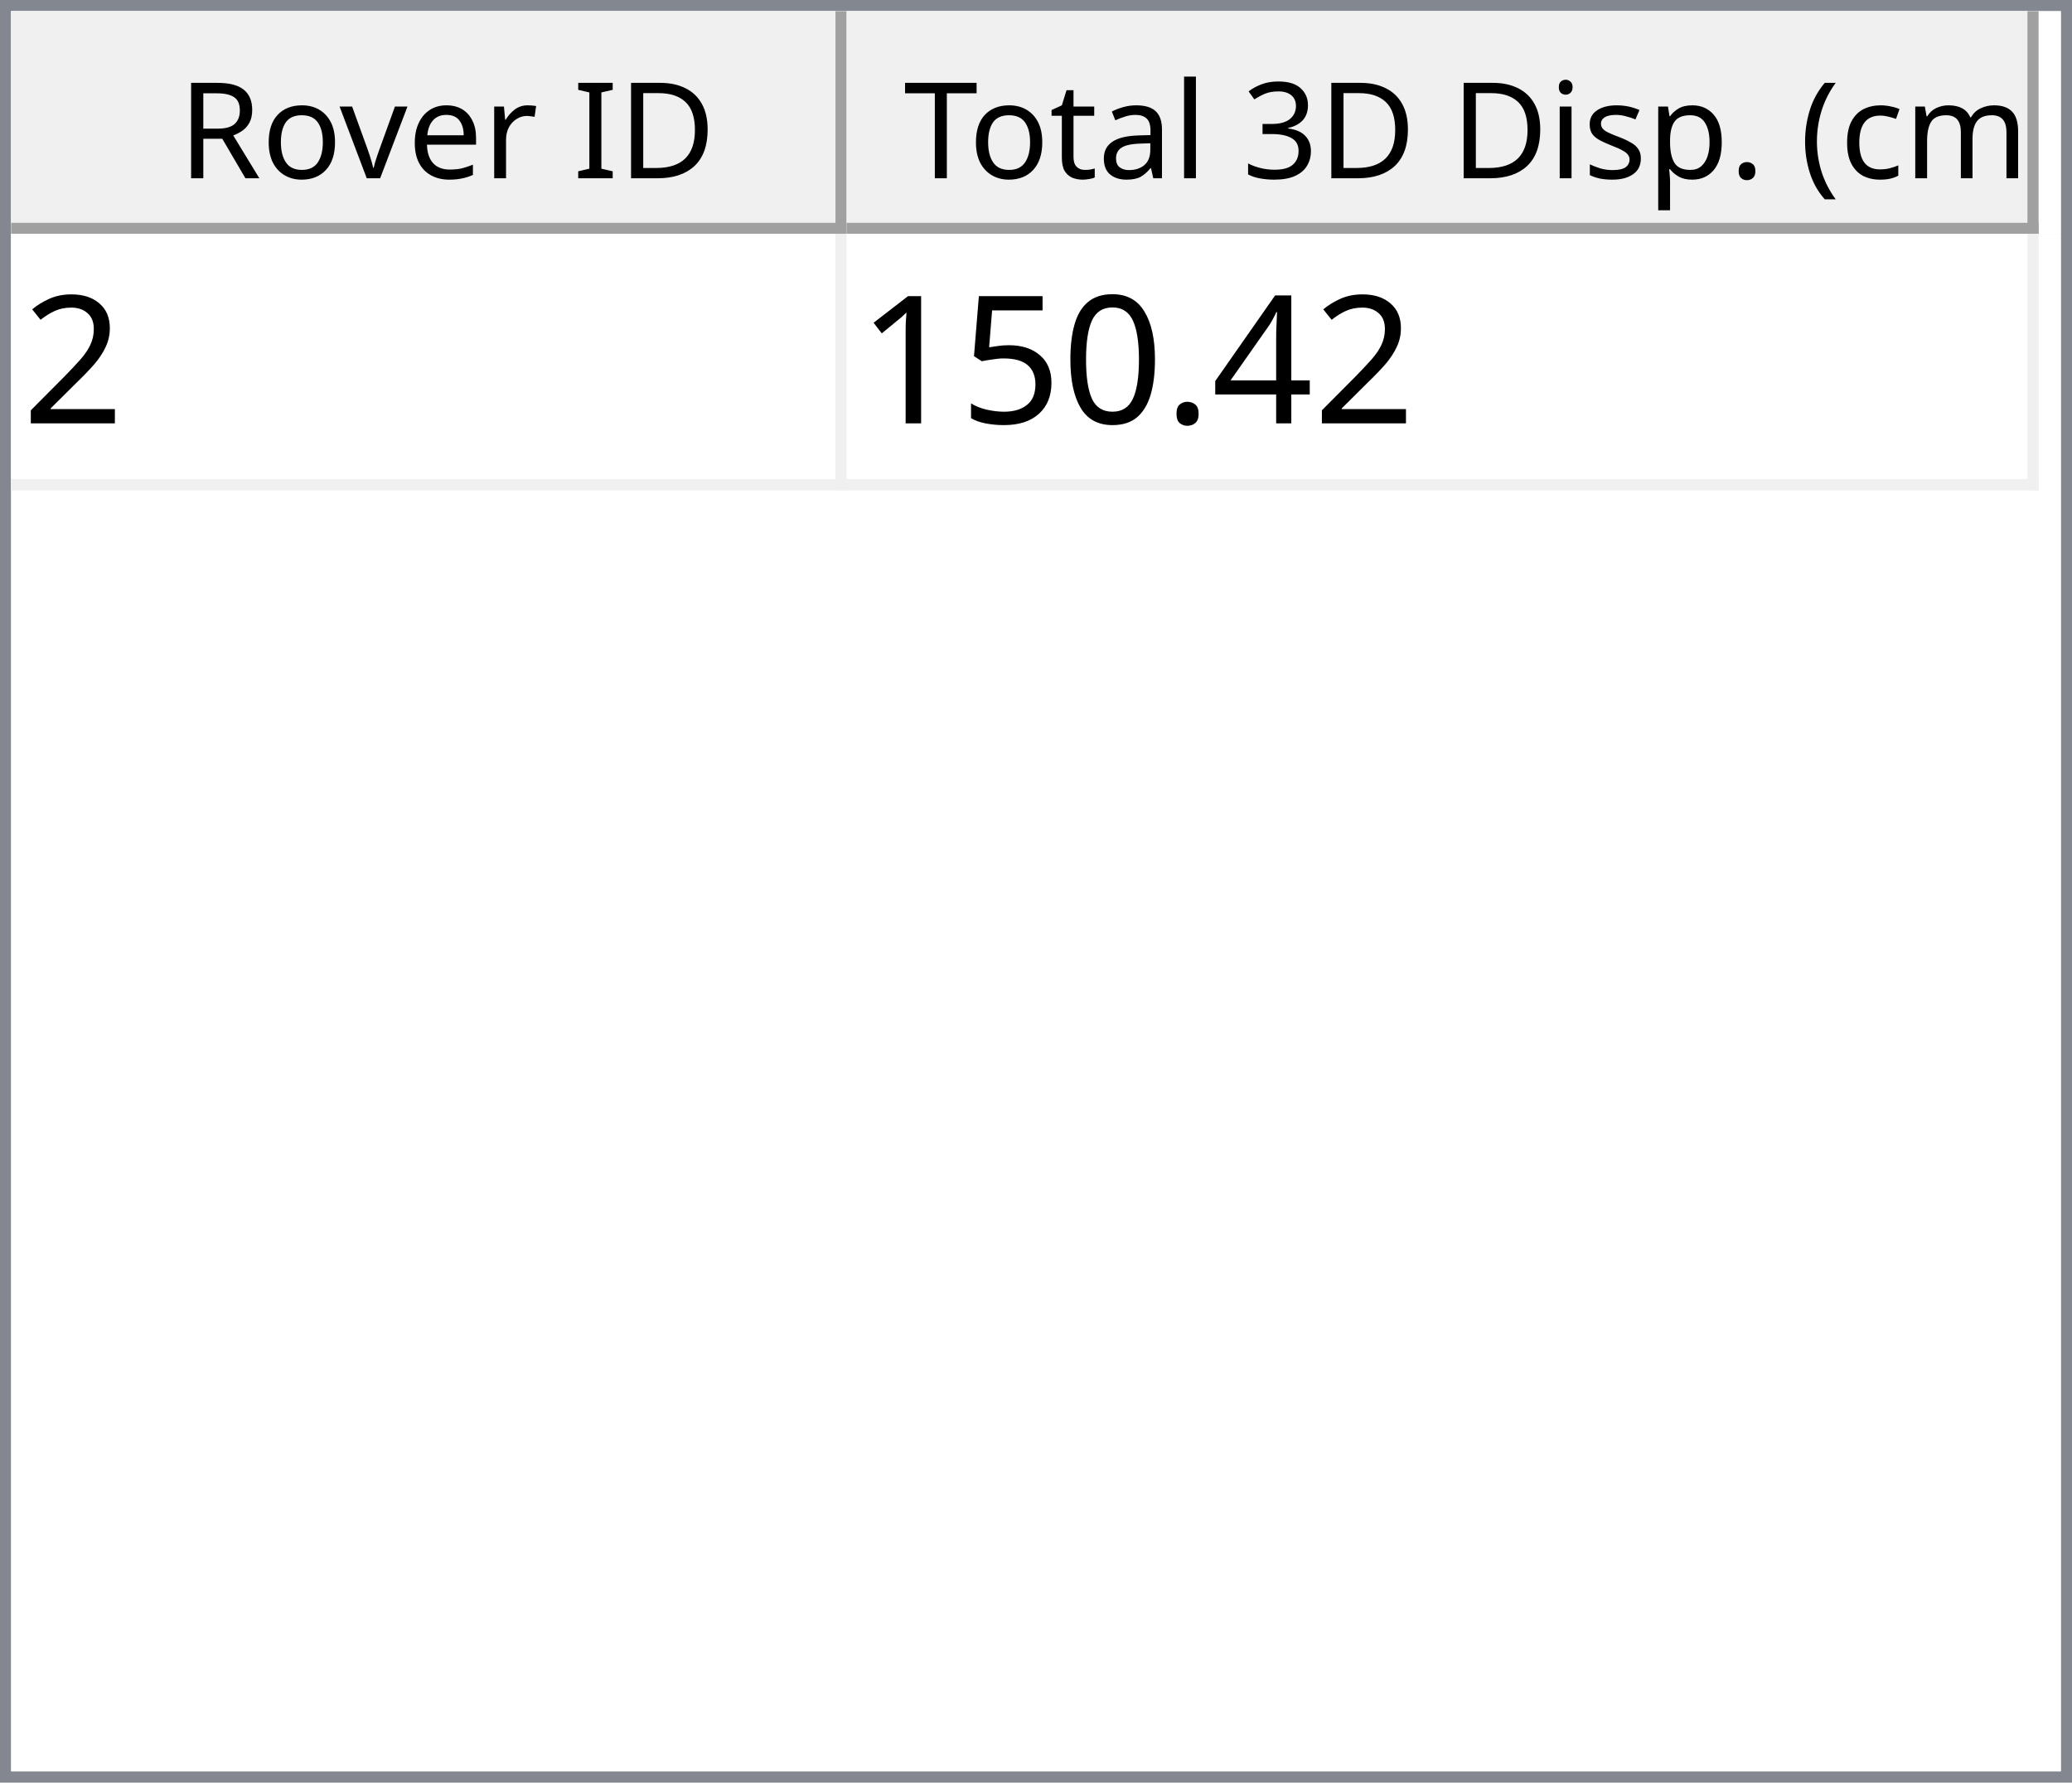
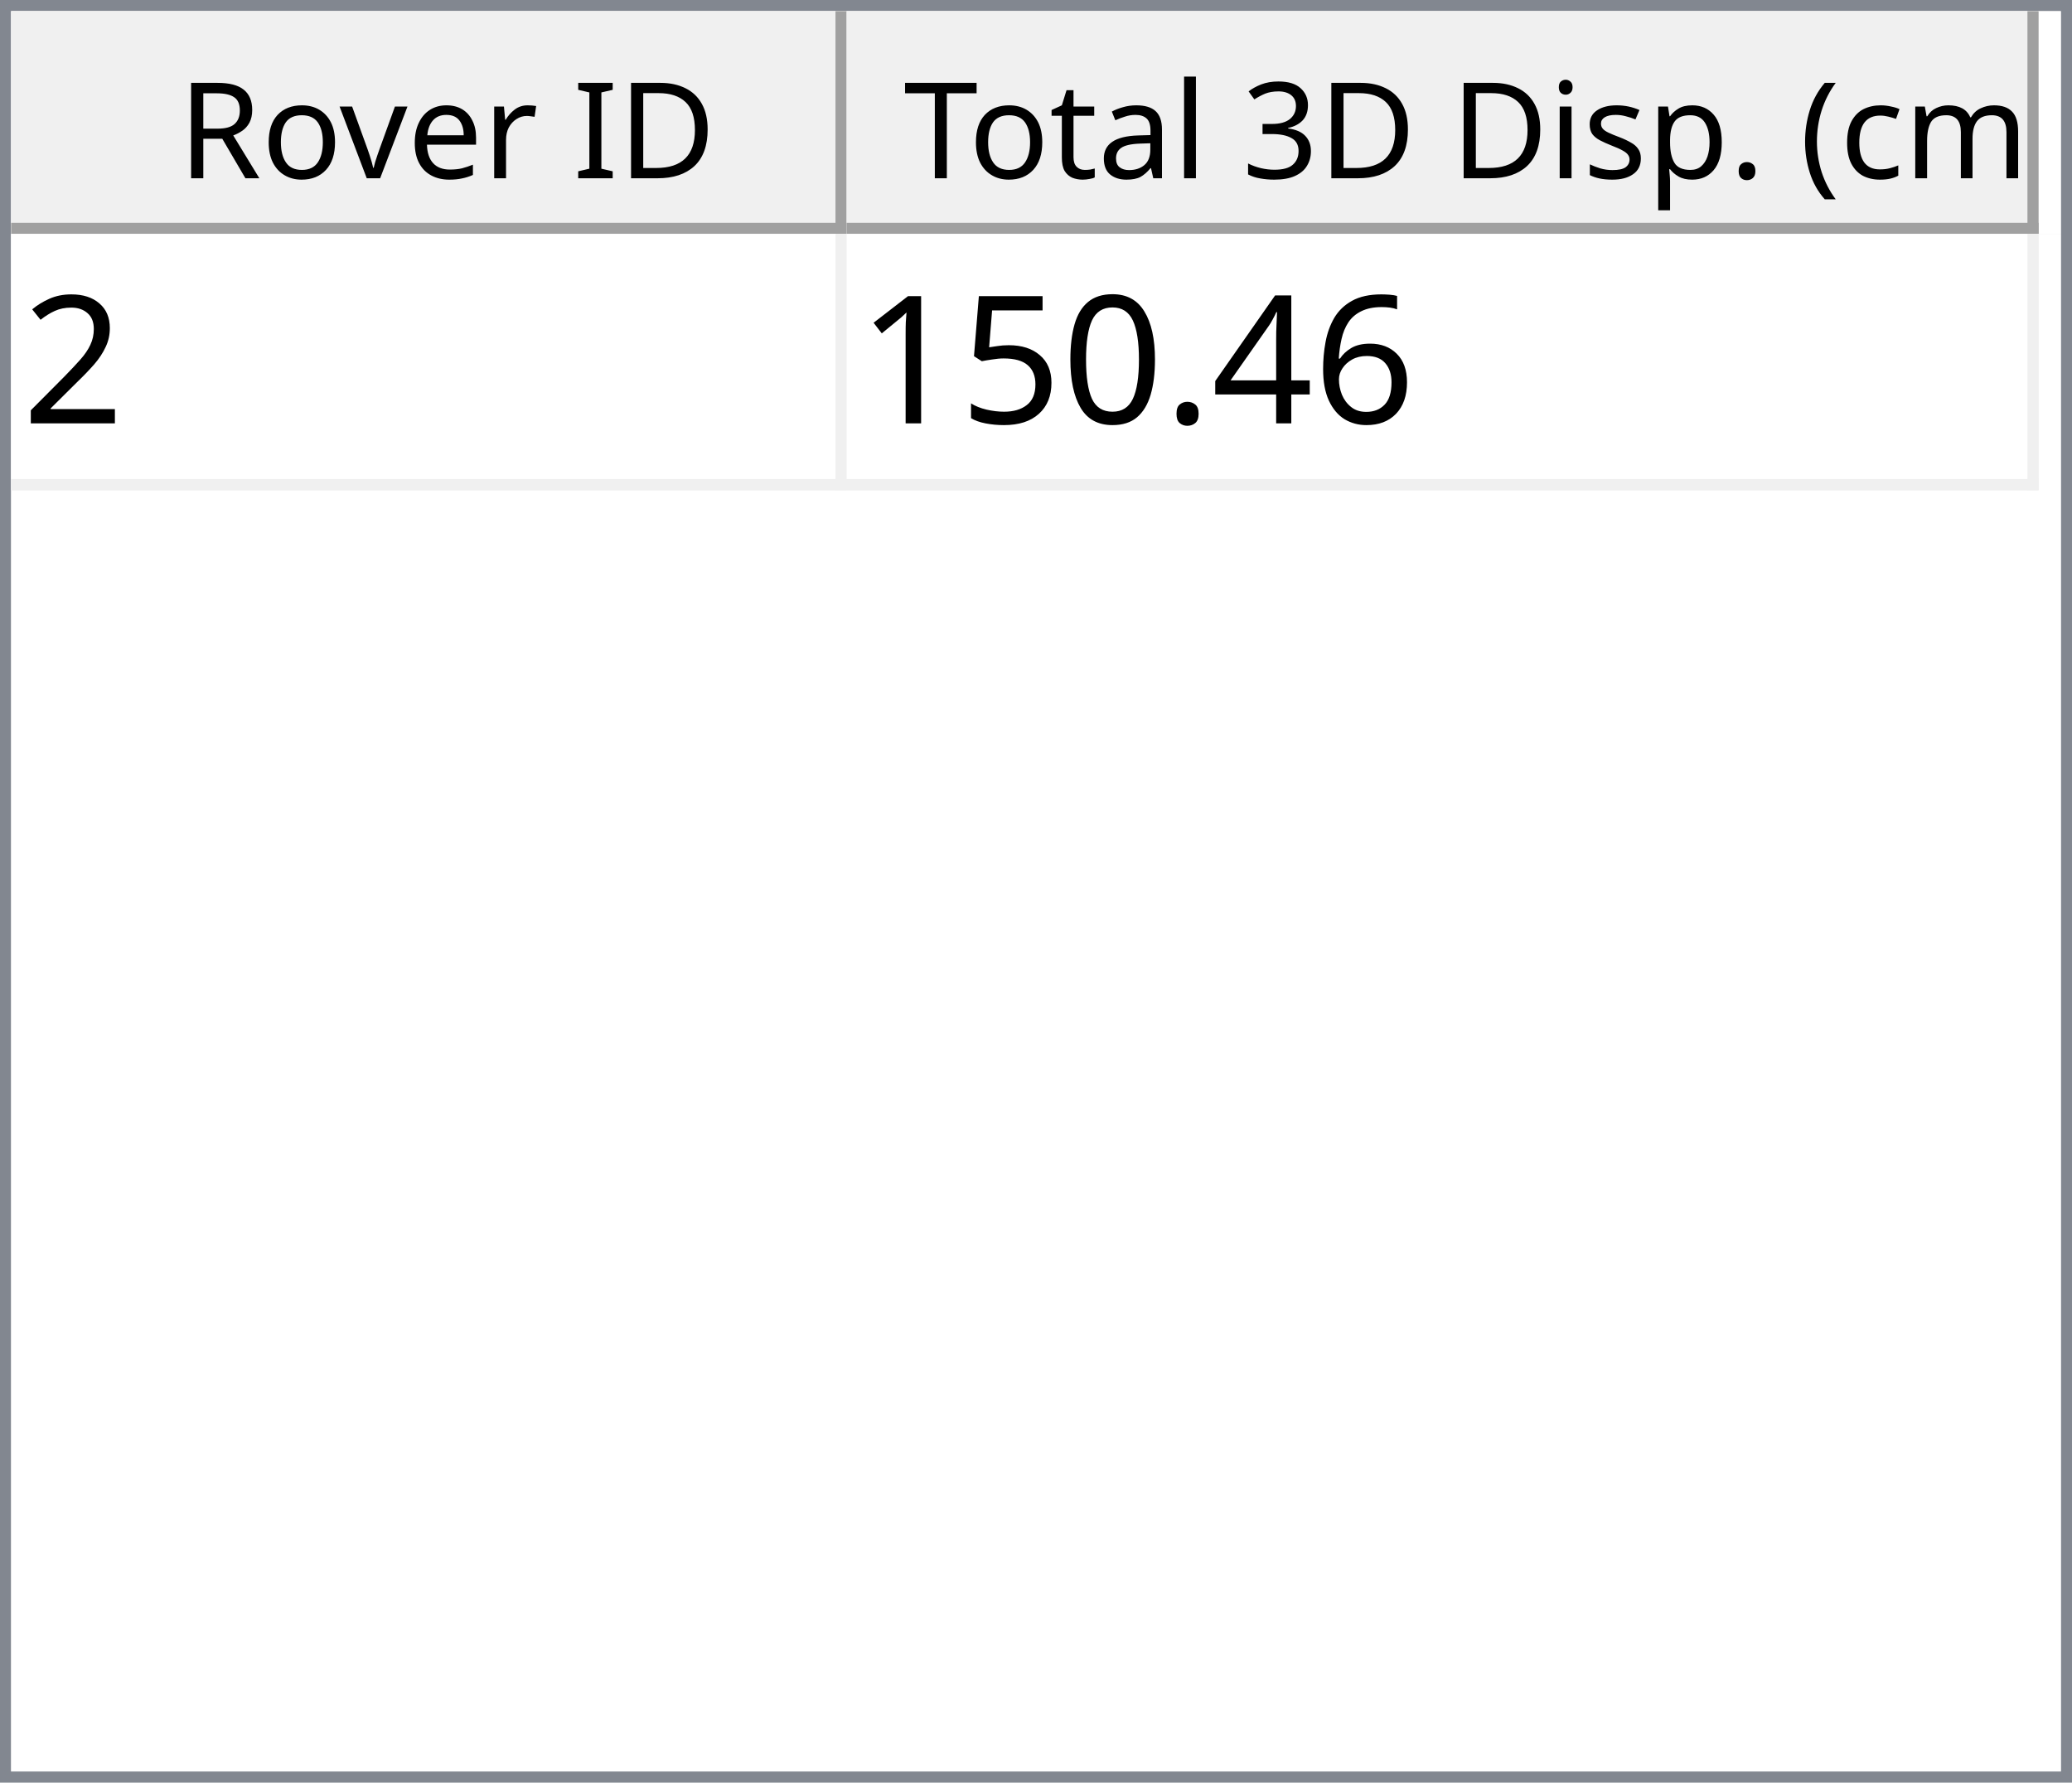
<svg xmlns="http://www.w3.org/2000/svg" style="fill-opacity:1; color-rendering:auto; color-interpolation:auto; text-rendering:auto; stroke:black; stroke-linecap:square; stroke-miterlimit:10; shape-rendering:auto; stroke-opacity:1; fill:black; stroke-dasharray:none; font-weight:normal; stroke-width:1; font-family:'Dialog'; font-style:normal; stroke-linejoin:miter; font-size:12px; stroke-dashoffset:0; image-rendering:auto;" width="186" height="160">
  <defs id="genericDefs" />
  <g>
    <defs id="defs1">
      <clipPath clipPathUnits="userSpaceOnUse" id="clipPath1">
        <path d="M0 0 L186 0 L186 160 L0 160 L0 0 Z" />
      </clipPath>
      <clipPath clipPathUnits="userSpaceOnUse" id="clipPath2">
        <path d="M0 0 L0 160 L186 160 L186 0 Z" />
      </clipPath>
      <clipPath clipPathUnits="userSpaceOnUse" id="clipPath3">
        <path d="M0 0 L0 20 L184 20 L184 0 Z" />
      </clipPath>
      <clipPath clipPathUnits="userSpaceOnUse" id="clipPath4">
        <path d="M0 0 L0 20 L75 20 L75 0 Z" />
      </clipPath>
      <clipPath clipPathUnits="userSpaceOnUse" id="clipPath5">
        <path d="M1 1 L1 19 L74 19 L74 1 Z" />
      </clipPath>
      <clipPath clipPathUnits="userSpaceOnUse" id="clipPath6">
        <path d="M0 0 L0 18 L73 18 L73 0 Z" />
      </clipPath>
      <clipPath clipPathUnits="userSpaceOnUse" id="clipPath7">
        <path d="M-0.5 -0.5 L-0.5 19.5 L74.5 19.5 L74.5 -0.5 Z" />
      </clipPath>
      <clipPath clipPathUnits="userSpaceOnUse" id="clipPath8">
        <path d="M0 0 L0 20 L107 20 L107 0 Z" />
      </clipPath>
      <clipPath clipPathUnits="userSpaceOnUse" id="clipPath9">
        <path d="M1 1 L1 19 L106 19 L106 1 Z" />
      </clipPath>
      <clipPath clipPathUnits="userSpaceOnUse" id="clipPath10">
        <path d="M0 0 L0 18 L105 18 L105 0 Z" />
      </clipPath>
      <clipPath clipPathUnits="userSpaceOnUse" id="clipPath11">
        <path d="M-0.5 -0.5 L-0.5 19.5 L106.5 19.5 L106.5 -0.5 Z" />
      </clipPath>
      <clipPath clipPathUnits="userSpaceOnUse" id="clipPath12">
        <path d="M0 0 L0 138 L184 138 L184 0 Z" />
      </clipPath>
      <clipPath clipPathUnits="userSpaceOnUse" id="clipPath13">
        <path d="M0 0 L0 23 L182 23 L182 0 Z" />
      </clipPath>
      <clipPath clipPathUnits="userSpaceOnUse" id="clipPath14">
        <path d="M-0.5 -0.5 L-0.5 22.5 L181.5 22.5 L181.5 -0.5 Z" />
      </clipPath>
      <clipPath clipPathUnits="userSpaceOnUse" id="clipPath15">
        <path d="M0 0 L0 22 L74 22 L74 0 Z" />
      </clipPath>
      <clipPath clipPathUnits="userSpaceOnUse" id="clipPath16">
        <path d="M0 0 L0 22 L106 22 L106 0 Z" />
      </clipPath>
      <font horiz-adv-x="64.551" id="font1">
        <font-face ascent="107.91" descent="25.098" units-per-em="100" style="font-style:normal; font-family:Segoe UI; font-weight:normal;" />
        <missing-glyph horiz-adv-x="64.551" d="M8.109 0 L8.109 68.266 L56.453 68.266 L56.453 0 L8.109 0 ZM15.328 7.234 L49.219 7.234 L49.219 61.031 L15.328 61.031 L15.328 7.234 Z" />
        <glyph unicode="D" horiz-adv-x="70.117" d="M9.188 0 L9.188 70.016 L28.516 70.016 Q65.531 70.016 65.531 35.891 Q65.531 19.672 55.25 9.836 Q44.969 0 27.734 0 L9.188 0 ZM17.391 62.594 L17.391 7.422 L27.828 7.422 Q41.609 7.422 49.273 14.797 Q56.938 22.172 56.938 35.688 Q56.938 62.594 28.328 62.594 L17.391 62.594 Z" />
        <glyph unicode="I" horiz-adv-x="26.611" d="M17.391 0 L9.188 0 L9.188 70.016 L17.391 70.016 L17.391 0 Z" />
        <glyph unicode=" " horiz-adv-x="27.393" d="" />
        <glyph unicode="r" horiz-adv-x="34.766" d="M34.188 41.891 Q32.078 43.5 28.125 43.5 Q23 43.5 19.555 38.672 Q16.109 33.844 16.109 25.484 L16.109 0 L8.109 0 L8.109 50 L16.109 50 L16.109 39.703 L16.312 39.703 Q18.016 44.969 21.531 47.922 Q25.047 50.875 29.391 50.875 Q32.516 50.875 34.188 50.203 L34.188 41.891 Z" />
        <glyph unicode="e" horiz-adv-x="52.295" d="M48.297 23 L12.984 23 Q13.188 14.656 17.484 10.109 Q21.781 5.562 29.297 5.562 Q37.75 5.562 44.828 11.141 L44.828 3.609 Q38.234 -1.172 27.391 -1.172 Q16.797 -1.172 10.742 5.641 Q4.688 12.453 4.688 24.812 Q4.688 36.469 11.305 43.82 Q17.922 51.172 27.734 51.172 Q37.547 51.172 42.922 44.828 Q48.297 38.484 48.297 27.203 L48.297 23 ZM40.094 29.781 Q40.047 36.719 36.75 40.578 Q33.453 44.438 27.594 44.438 Q21.922 44.438 17.969 40.383 Q14.016 36.328 13.094 29.781 L40.094 29.781 Z" />
        <glyph unicode="v" horiz-adv-x="47.9" d="M47.406 50 L27.484 0 L19.625 0 L0.688 50 L9.469 50 L22.172 13.672 Q23.578 9.672 23.922 6.688 L24.125 6.688 Q24.609 10.453 25.688 13.484 L38.969 50 L47.406 50 Z" />
        <glyph unicode="o" horiz-adv-x="58.594" d="M29 -1.172 Q17.922 -1.172 11.305 5.836 Q4.688 12.844 4.688 24.422 Q4.688 37.016 11.57 44.094 Q18.453 51.172 30.172 51.172 Q41.359 51.172 47.633 44.289 Q53.906 37.406 53.906 25.203 Q53.906 13.234 47.141 6.031 Q40.375 -1.172 29 -1.172 ZM29.594 44.438 Q21.875 44.438 17.383 39.188 Q12.891 33.938 12.891 24.703 Q12.891 15.828 17.43 10.695 Q21.969 5.562 29.594 5.562 Q37.359 5.562 41.531 10.594 Q45.703 15.625 45.703 24.906 Q45.703 34.281 41.531 39.359 Q37.359 44.438 29.594 44.438 Z" />
        <glyph unicode="R" horiz-adv-x="59.814" d="M59.375 0 L49.609 0 L37.891 19.625 Q36.281 22.359 34.766 24.289 Q33.25 26.219 31.664 27.438 Q30.078 28.656 28.25 29.219 Q26.422 29.781 24.125 29.781 L17.391 29.781 L17.391 0 L9.188 0 L9.188 70.016 L30.078 70.016 Q34.672 70.016 38.555 68.867 Q42.438 67.719 45.289 65.375 Q48.141 63.031 49.758 59.547 Q51.375 56.062 51.375 51.375 Q51.375 47.703 50.273 44.656 Q49.172 41.609 47.148 39.211 Q45.125 36.812 42.266 35.133 Q39.406 33.453 35.844 32.516 L35.844 32.328 Q37.594 31.547 38.891 30.547 Q40.188 29.547 41.359 28.18 Q42.531 26.812 43.68 25.078 Q44.828 23.344 46.234 21.047 L59.375 0 ZM17.391 62.594 L17.391 37.203 L28.516 37.203 Q31.594 37.203 34.203 38.133 Q36.812 39.062 38.719 40.797 Q40.625 42.531 41.703 45.047 Q42.781 47.562 42.781 50.688 Q42.781 56.297 39.141 59.445 Q35.5 62.594 28.609 62.594 L17.391 62.594 Z" />
        <glyph unicode=")" horiz-adv-x="30.176" d="M8.297 -15.922 L1.172 -15.922 Q16.406 2.344 16.406 26.812 Q16.406 51.469 1.078 70.016 L8.297 70.016 Q23.531 52.156 23.531 26.703 Q23.531 1.375 8.297 -15.922 Z" />
        <glyph unicode="m" horiz-adv-x="86.133" d="M79.109 0 L71.094 0 L71.094 28.719 Q71.094 37.016 68.531 40.727 Q65.969 44.438 59.906 44.438 Q54.781 44.438 51.195 39.75 Q47.609 35.062 47.609 28.516 L47.609 0 L39.594 0 L39.594 29.688 Q39.594 44.438 28.219 44.438 Q22.953 44.438 19.531 40.016 Q16.109 35.594 16.109 28.516 L16.109 0 L8.109 0 L8.109 50 L16.109 50 L16.109 42.094 L16.312 42.094 Q21.625 51.172 31.844 51.172 Q36.969 51.172 40.773 48.312 Q44.578 45.453 46 40.828 Q51.562 51.172 62.594 51.172 Q79.109 51.172 79.109 30.812 L79.109 0 Z" />
        <glyph unicode="c" horiz-adv-x="46.191" d="M42.188 2.297 Q36.422 -1.172 28.516 -1.172 Q17.828 -1.172 11.258 5.789 Q4.688 12.75 4.688 23.828 Q4.688 36.188 11.766 43.68 Q18.844 51.172 30.672 51.172 Q37.25 51.172 42.281 48.734 L42.281 40.531 Q36.719 44.438 30.375 44.438 Q22.703 44.438 17.797 38.945 Q12.891 33.453 12.891 24.516 Q12.891 15.719 17.508 10.641 Q22.125 5.562 29.891 5.562 Q36.422 5.562 42.188 9.906 L42.188 2.297 Z" />
        <glyph unicode="(" horiz-adv-x="30.176" d="M29.109 -15.922 L21.969 -15.922 Q6.844 1.375 6.844 26.703 Q6.844 52.156 21.969 70.016 L29.203 70.016 Q13.875 51.469 13.875 26.812 Q13.875 2.344 29.109 -15.922 Z" />
        <glyph unicode="." horiz-adv-x="21.68" d="M10.891 -1.078 Q8.641 -1.078 7.055 0.539 Q5.469 2.156 5.469 4.391 Q5.469 6.641 7.055 8.273 Q8.641 9.906 10.891 9.906 Q13.188 9.906 14.797 8.273 Q16.406 6.641 16.406 4.391 Q16.406 2.156 14.797 0.539 Q13.188 -1.078 10.891 -1.078 Z" />
        <glyph unicode="p" horiz-adv-x="58.789" d="M16.312 7.234 L16.109 7.234 L16.109 -23 L8.109 -23 L8.109 50 L16.109 50 L16.109 41.219 L16.312 41.219 Q22.219 51.172 33.594 51.172 Q43.266 51.172 48.688 44.461 Q54.109 37.75 54.109 26.469 Q54.109 13.922 48 6.375 Q41.891 -1.172 31.297 -1.172 Q21.578 -1.172 16.312 7.234 ZM16.109 27.391 L16.109 20.406 Q16.109 14.203 20.141 9.883 Q24.172 5.562 30.375 5.562 Q37.641 5.562 41.773 11.133 Q45.906 16.703 45.906 26.609 Q45.906 34.969 42.047 39.703 Q38.188 44.438 31.594 44.438 Q24.609 44.438 20.359 39.578 Q16.109 34.719 16.109 27.391 Z" />
        <glyph unicode="s" horiz-adv-x="42.432" d="M5.078 1.812 L5.078 10.406 Q11.625 5.562 19.484 5.562 Q30.031 5.562 30.031 12.594 Q30.031 14.594 29.125 15.992 Q28.219 17.391 26.68 18.461 Q25.141 19.531 23.07 20.383 Q21 21.234 18.609 22.172 Q15.281 23.484 12.766 24.828 Q10.25 26.172 8.57 27.859 Q6.891 29.547 6.031 31.695 Q5.172 33.844 5.172 36.719 Q5.172 40.234 6.789 42.945 Q8.406 45.656 11.086 47.484 Q13.766 49.312 17.211 50.242 Q20.656 51.172 24.312 51.172 Q30.812 51.172 35.938 48.922 L35.938 40.828 Q30.422 44.438 23.25 44.438 Q21 44.438 19.195 43.922 Q17.391 43.406 16.094 42.477 Q14.797 41.547 14.086 40.258 Q13.375 38.969 13.375 37.406 Q13.375 35.453 14.086 34.133 Q14.797 32.812 16.164 31.789 Q17.531 30.766 19.484 29.938 Q21.438 29.109 23.922 28.125 Q27.25 26.859 29.883 25.516 Q32.516 24.172 34.375 22.484 Q36.234 20.797 37.234 18.602 Q38.234 16.406 38.234 13.375 Q38.234 9.672 36.602 6.938 Q34.969 4.203 32.234 2.398 Q29.5 0.594 25.93 -0.289 Q22.359 -1.172 18.453 -1.172 Q10.75 -1.172 5.078 1.812 Z" />
        <glyph unicode="i" horiz-adv-x="24.219" d="M12.203 62.703 Q10.062 62.703 8.547 64.164 Q7.031 65.625 7.031 67.875 Q7.031 70.125 8.547 71.609 Q10.062 73.094 12.203 73.094 Q14.406 73.094 15.945 71.609 Q17.484 70.125 17.484 67.875 Q17.484 65.719 15.945 64.211 Q14.406 62.703 12.203 62.703 ZM16.109 0 L8.109 0 L8.109 50 L16.109 50 L16.109 0 Z" />
        <glyph unicode="3" horiz-adv-x="53.906" d="M46.531 19.828 Q46.531 15.094 44.75 11.211 Q42.969 7.328 39.719 4.57 Q36.469 1.812 31.93 0.297 Q27.391 -1.219 21.922 -1.219 Q11.922 -1.219 6 2.594 L6 11.188 Q13.094 5.609 22.219 5.609 Q25.875 5.609 28.828 6.539 Q31.781 7.469 33.906 9.227 Q36.031 10.984 37.18 13.477 Q38.328 15.969 38.328 19.094 Q38.328 32.812 18.797 32.812 L12.984 32.812 L12.984 39.594 L18.5 39.594 Q35.797 39.594 35.797 52.484 Q35.797 64.406 22.609 64.406 Q15.188 64.406 8.688 59.422 L8.688 67.188 Q15.375 71.188 24.609 71.188 Q29 71.188 32.57 69.969 Q36.141 68.75 38.68 66.555 Q41.219 64.359 42.609 61.281 Q44 58.203 44 54.5 Q44 40.672 30.031 36.719 L30.031 36.531 Q33.594 36.141 36.625 34.797 Q39.656 33.453 41.852 31.305 Q44.047 29.156 45.289 26.25 Q46.531 23.344 46.531 19.828 Z" />
        <glyph unicode="l" horiz-adv-x="24.219" d="M16.109 0 L8.109 0 L8.109 74.031 L16.109 74.031 L16.109 0 Z" />
        <glyph unicode="a" horiz-adv-x="50.879" d="M43.891 0 L35.891 0 L35.891 7.812 L35.688 7.812 Q30.469 -1.172 20.312 -1.172 Q12.844 -1.172 8.617 2.781 Q4.391 6.734 4.391 13.281 Q4.391 27.297 20.906 29.594 L35.891 31.688 Q35.891 44.438 25.594 44.438 Q16.547 44.438 9.281 38.281 L9.281 46.484 Q16.656 51.172 26.266 51.172 Q43.891 51.172 43.891 32.516 L43.891 0 ZM35.891 25.297 L23.828 23.641 Q18.266 22.859 15.43 20.875 Q12.594 18.891 12.594 13.875 Q12.594 10.203 15.211 7.883 Q17.828 5.562 22.172 5.562 Q28.125 5.562 32.008 9.742 Q35.891 13.922 35.891 20.312 L35.891 25.297 Z" />
        <glyph unicode="t" horiz-adv-x="33.887" d="M31.297 0.484 Q28.469 -1.078 23.828 -1.078 Q10.688 -1.078 10.688 13.578 L10.688 43.172 L2.094 43.172 L2.094 50 L10.688 50 L10.688 62.203 L18.703 64.797 L18.703 50 L31.297 50 L31.297 43.172 L18.703 43.172 L18.703 14.984 Q18.703 9.969 20.414 7.82 Q22.125 5.672 26.078 5.672 Q29.109 5.672 31.297 7.328 L31.297 0.484 Z" />
        <glyph unicode="T" horiz-adv-x="52.393" d="M50.594 62.594 L30.375 62.594 L30.375 0 L22.172 0 L22.172 62.594 L2 62.594 L2 70.016 L50.594 70.016 L50.594 62.594 Z" />
      </font>
      <font horiz-adv-x="75.0" id="font2">
        <font-face ascent="100.537" descent="21.973" units-per-em="100" style="font-style:normal; font-family:sans-serif; font-weight:normal;" />
        <missing-glyph horiz-adv-x="75.0" d="M12.5 0 L12.5 62.5 L62.5 62.5 L62.5 0 L12.5 0 ZM14.062 1.562 L60.938 1.562 L60.938 60.938 L14.062 60.938 L14.062 1.562 Z" />
        <glyph unicode="2" horiz-adv-x="55.615" d="M50.344 8.453 L50.344 0 L3.031 0 Q2.938 3.172 4.047 6.109 Q5.859 10.938 9.836 15.625 Q13.812 20.312 21.344 26.469 Q33.016 36.031 37.117 41.625 Q41.219 47.219 41.219 52.203 Q41.219 57.422 37.477 61.008 Q33.734 64.594 27.734 64.594 Q21.391 64.594 17.578 60.789 Q13.766 56.984 13.719 50.25 L4.688 51.172 Q5.609 61.281 11.664 66.578 Q17.719 71.875 27.938 71.875 Q38.234 71.875 44.242 66.164 Q50.25 60.453 50.25 52 Q50.25 47.703 48.492 43.555 Q46.734 39.406 42.656 34.812 Q38.578 30.219 29.109 22.219 Q21.188 15.578 18.945 13.211 Q16.703 10.844 15.234 8.453 L50.344 8.453 Z" />
+         <glyph unicode="6" horiz-adv-x="55.615" d="M49.75 54.047 L41.016 53.375 Q39.844 58.547 37.703 60.891 Q34.125 64.656 28.906 64.656 Q24.703 64.656 21.531 62.312 Q17.391 59.281 14.992 53.469 Q12.594 47.656 12.5 36.922 Q15.672 41.75 20.266 44.094 Q24.859 46.438 29.891 46.438 Q38.672 46.438 44.852 39.969 Q51.031 33.5 51.031 23.25 Q51.031 16.5 48.125 10.719 Q45.219 4.938 40.141 1.859 Q35.062 -1.219 28.609 -1.219 Q17.625 -1.219 10.695 6.859 Q3.766 14.938 3.766 33.5 Q3.766 54.25 11.422 63.672 Q18.109 71.875 29.438 71.875 Q37.891 71.875 43.289 67.141 Q48.688 62.406 49.75 54.047 ZM13.875 23.188 Q13.875 18.656 15.797 14.508 Q17.719 10.359 21.188 8.18 Q24.656 6 28.469 6 Q34.031 6 38.039 10.492 Q42.047 14.984 42.047 22.703 Q42.047 30.125 38.086 34.398 Q34.125 38.672 28.125 38.672 Q22.172 38.672 18.023 34.398 Q13.875 30.125 13.875 23.188 Z" />
        <glyph unicode="4" horiz-adv-x="55.615" d="M32.328 0 L32.328 17.141 L1.266 17.141 L1.266 25.203 L33.938 71.578 L41.109 71.578 L41.109 25.203 L50.781 25.203 L50.781 17.141 L41.109 17.141 L41.109 0 L32.328 0 ZM32.328 25.203 L32.328 57.469 L9.906 25.203 L32.328 25.203 Z" />
        <glyph unicode="." horiz-adv-x="27.783" d="M9.078 0 L9.078 10.016 L19.094 10.016 L19.094 0 L9.078 0 Z" />
        <glyph unicode="0" horiz-adv-x="55.615" d="M4.156 35.297 Q4.156 48 6.766 55.742 Q9.375 63.484 14.523 67.68 Q19.672 71.875 27.484 71.875 Q33.25 71.875 37.594 69.555 Q41.938 67.234 44.773 62.867 Q47.609 58.5 49.219 52.227 Q50.828 45.953 50.828 35.297 Q50.828 22.703 48.242 14.969 Q45.656 7.234 40.508 3.008 Q35.359 -1.219 27.484 -1.219 Q17.141 -1.219 11.234 6.203 Q4.156 15.141 4.156 35.297 ZM13.188 35.297 Q13.188 17.672 17.312 11.836 Q21.438 6 27.484 6 Q33.547 6 37.672 11.859 Q41.797 17.719 41.797 35.297 Q41.797 52.984 37.672 58.789 Q33.547 64.594 27.391 64.594 Q21.344 64.594 17.719 59.469 Q13.188 52.938 13.188 35.297 Z" />
        <glyph unicode="5" horiz-adv-x="55.615" d="M4.156 18.75 L13.375 19.531 Q14.406 12.797 18.141 9.398 Q21.875 6 27.156 6 Q33.5 6 37.891 10.789 Q42.281 15.578 42.281 23.484 Q42.281 31 38.062 35.352 Q33.844 39.703 27 39.703 Q22.75 39.703 19.336 37.773 Q15.922 35.844 13.969 32.766 L5.719 33.844 L12.641 70.609 L48.25 70.609 L48.25 62.203 L19.672 62.203 L15.828 42.969 Q22.266 47.469 29.344 47.469 Q38.719 47.469 45.164 40.969 Q51.609 34.469 51.609 24.266 Q51.609 14.547 45.953 7.469 Q39.062 -1.219 27.156 -1.219 Q17.391 -1.219 11.211 4.25 Q5.031 9.719 4.156 18.75 Z" />
        <glyph unicode="1" horiz-adv-x="55.615" d="M37.25 0 L28.469 0 L28.469 56 Q25.297 52.984 20.141 49.953 Q14.984 46.922 10.891 45.406 L10.891 53.906 Q18.266 57.375 23.781 62.305 Q29.297 67.234 31.594 71.875 L37.25 71.875 L37.25 0 Z" />
      </font>
    </defs>
    <g style="fill:white; stroke:white;">
      <rect x="0" y="0" width="186" style="clip-path:url(#clipPath1); stroke:none;" height="160" />
    </g>
    <g style="fill:white; text-rendering:optimizeSpeed; color-rendering:optimizeSpeed; image-rendering:optimizeSpeed; shape-rendering:crispEdges; stroke:white; color-interpolation:sRGB;">
      <rect x="0" width="186" height="160" y="0" style="stroke:none;" />
      <path style="stroke:none;" d="M0 160 L186 160 L186 0 L0 0 Z" />
    </g>
    <g style="fill:rgb(240,240,240); font-family:'Segoe UI'; stroke:rgb(240,240,240);">
      <rect x="0" y="0" width="186" style="clip-path:url(#clipPath2); stroke:none;" height="160" />
    </g>
    <g style="fill:rgb(130,135,144); font-family:'Segoe UI'; stroke:rgb(130,135,144);">
      <path d="M0 0 L186 0 L186 160 L0 160 L0 0 ZM1 1 L185 1 L185 159 L1 159 L1 1 Z" style="fill-rule:evenodd; clip-path:url(#clipPath2); stroke:none;" />
    </g>
    <g style="fill:white; font-family:'Segoe UI'; stroke:white;" transform="translate(1,1)">
      <rect x="0" y="0" width="184" style="clip-path:url(#clipPath3); stroke:none;" height="20" />
    </g>
    <g style="fill:rgb(240,240,240); font-family:'Segoe UI'; stroke:rgb(240,240,240);" transform="translate(1,1)">
      <rect x="0" y="0" width="75" style="clip-path:url(#clipPath4); stroke:none;" height="20" />
    </g>
    <g style="font-family:'Segoe UI';" transform="translate(2,2)">
      <text x="14" xml:space="preserve" y="14" style="clip-path:url(#clipPath6); stroke:none;">Rover ID</text>
    </g>
    <g style="fill:rgb(160,160,160); font-family:'Segoe UI'; stroke:rgb(160,160,160); stroke-linejoin:bevel;" transform="translate(1.5,1.5)">
      <line x1="74" x2="74" y1="0" style="fill:none; clip-path:url(#clipPath7);" y2="19" />
    </g>
    <g style="fill:rgb(160,160,160); font-family:'Segoe UI'; stroke:rgb(160,160,160); stroke-linejoin:bevel;" transform="matrix(1,0,0,1,1,1) translate(0.5,0.5)">
      <line x1="0" x2="74" y1="19" style="fill:none; clip-path:url(#clipPath7);" y2="19" />
    </g>
    <g style="fill:rgb(240,240,240); font-family:'Segoe UI'; stroke:rgb(240,240,240);" transform="translate(76,1)">
      <rect x="0" y="0" width="107" style="clip-path:url(#clipPath8); stroke:none;" height="20" />
    </g>
    <g style="font-family:'Segoe UI';" transform="translate(77,2)">
      <text x="1" xml:space="preserve" y="14" style="clip-path:url(#clipPath10); stroke:none;"> Total 3D Disp. (cm)</text>
    </g>
    <g style="fill:rgb(160,160,160); font-family:'Segoe UI'; stroke:rgb(160,160,160); stroke-linejoin:bevel;" transform="translate(76.5,1.5)">
      <line x1="106" x2="106" y1="0" style="fill:none; clip-path:url(#clipPath11);" y2="19" />
    </g>
    <g style="fill:rgb(160,160,160); font-family:'Segoe UI'; stroke:rgb(160,160,160); stroke-linejoin:bevel;" transform="matrix(1,0,0,1,76,1) translate(0.5,0.5)">
      <line x1="0" x2="106" y1="19" style="fill:none; clip-path:url(#clipPath11);" y2="19" />
    </g>
    <g style="fill:white; font-family:'Segoe UI'; stroke:white;" transform="translate(1,21)">
      <rect x="0" y="0" width="184" style="clip-path:url(#clipPath12); stroke:none;" height="138" />
    </g>
    <g style="fill:rgb(240,240,240); font-size:16px; font-family:sans-serif; stroke:rgb(240,240,240);" transform="translate(1,21)">
      <rect x="0" y="0" width="182" style="clip-path:url(#clipPath13); stroke:none;" height="23" />
      <line transform="translate(0.5,0.5)" x1="0" x2="181" y1="22" style="clip-path:url(#clipPath14); fill:none; stroke-linejoin:bevel;" y2="22" />
    </g>
    <g transform="matrix(1,0,0,1,1,21) translate(0.5,0.5)" style="fill:rgb(240,240,240); font-size:16px; font-family:sans-serif; stroke:rgb(240,240,240); stroke-linejoin:bevel;">
      <line x1="74" x2="74" y1="0" style="fill:none; clip-path:url(#clipPath14);" y2="22" />
    </g>
    <g transform="matrix(1,0,0,1,1,21) translate(0.5,0.5)" style="fill:rgb(240,240,240); font-size:16px; font-family:sans-serif; stroke:rgb(240,240,240); stroke-linejoin:bevel;">
      <line x1="181" x2="181" y1="0" style="fill:none; clip-path:url(#clipPath14);" y2="22" />
    </g>
    <g style="fill:white; font-size:16px; font-family:sans-serif; stroke:white;" transform="matrix(1,0,0,1,1,21)">
      <rect x="0" y="0" width="74" style="clip-path:url(#clipPath15); stroke:none;" height="22" />
      <text x="1" y="17" style="fill:black; clip-path:url(#clipPath15); stroke:none;" xml:space="preserve">2</text>
    </g>
    <g style="fill:white; font-size:16px; font-family:sans-serif; stroke:white;" transform="matrix(1,0,0,1,1,21) translate(75,0)">
      <rect x="0" y="0" width="106" style="clip-path:url(#clipPath16); stroke:none;" height="22" />
-       <text x="1" y="17" style="fill:black; clip-path:url(#clipPath16); stroke:none;" xml:space="preserve">150.42</text>
+       <text x="1" y="17" style="fill:black; clip-path:url(#clipPath16); stroke:none;" xml:space="preserve">150.46</text>
    </g>
  </g>
</svg>
